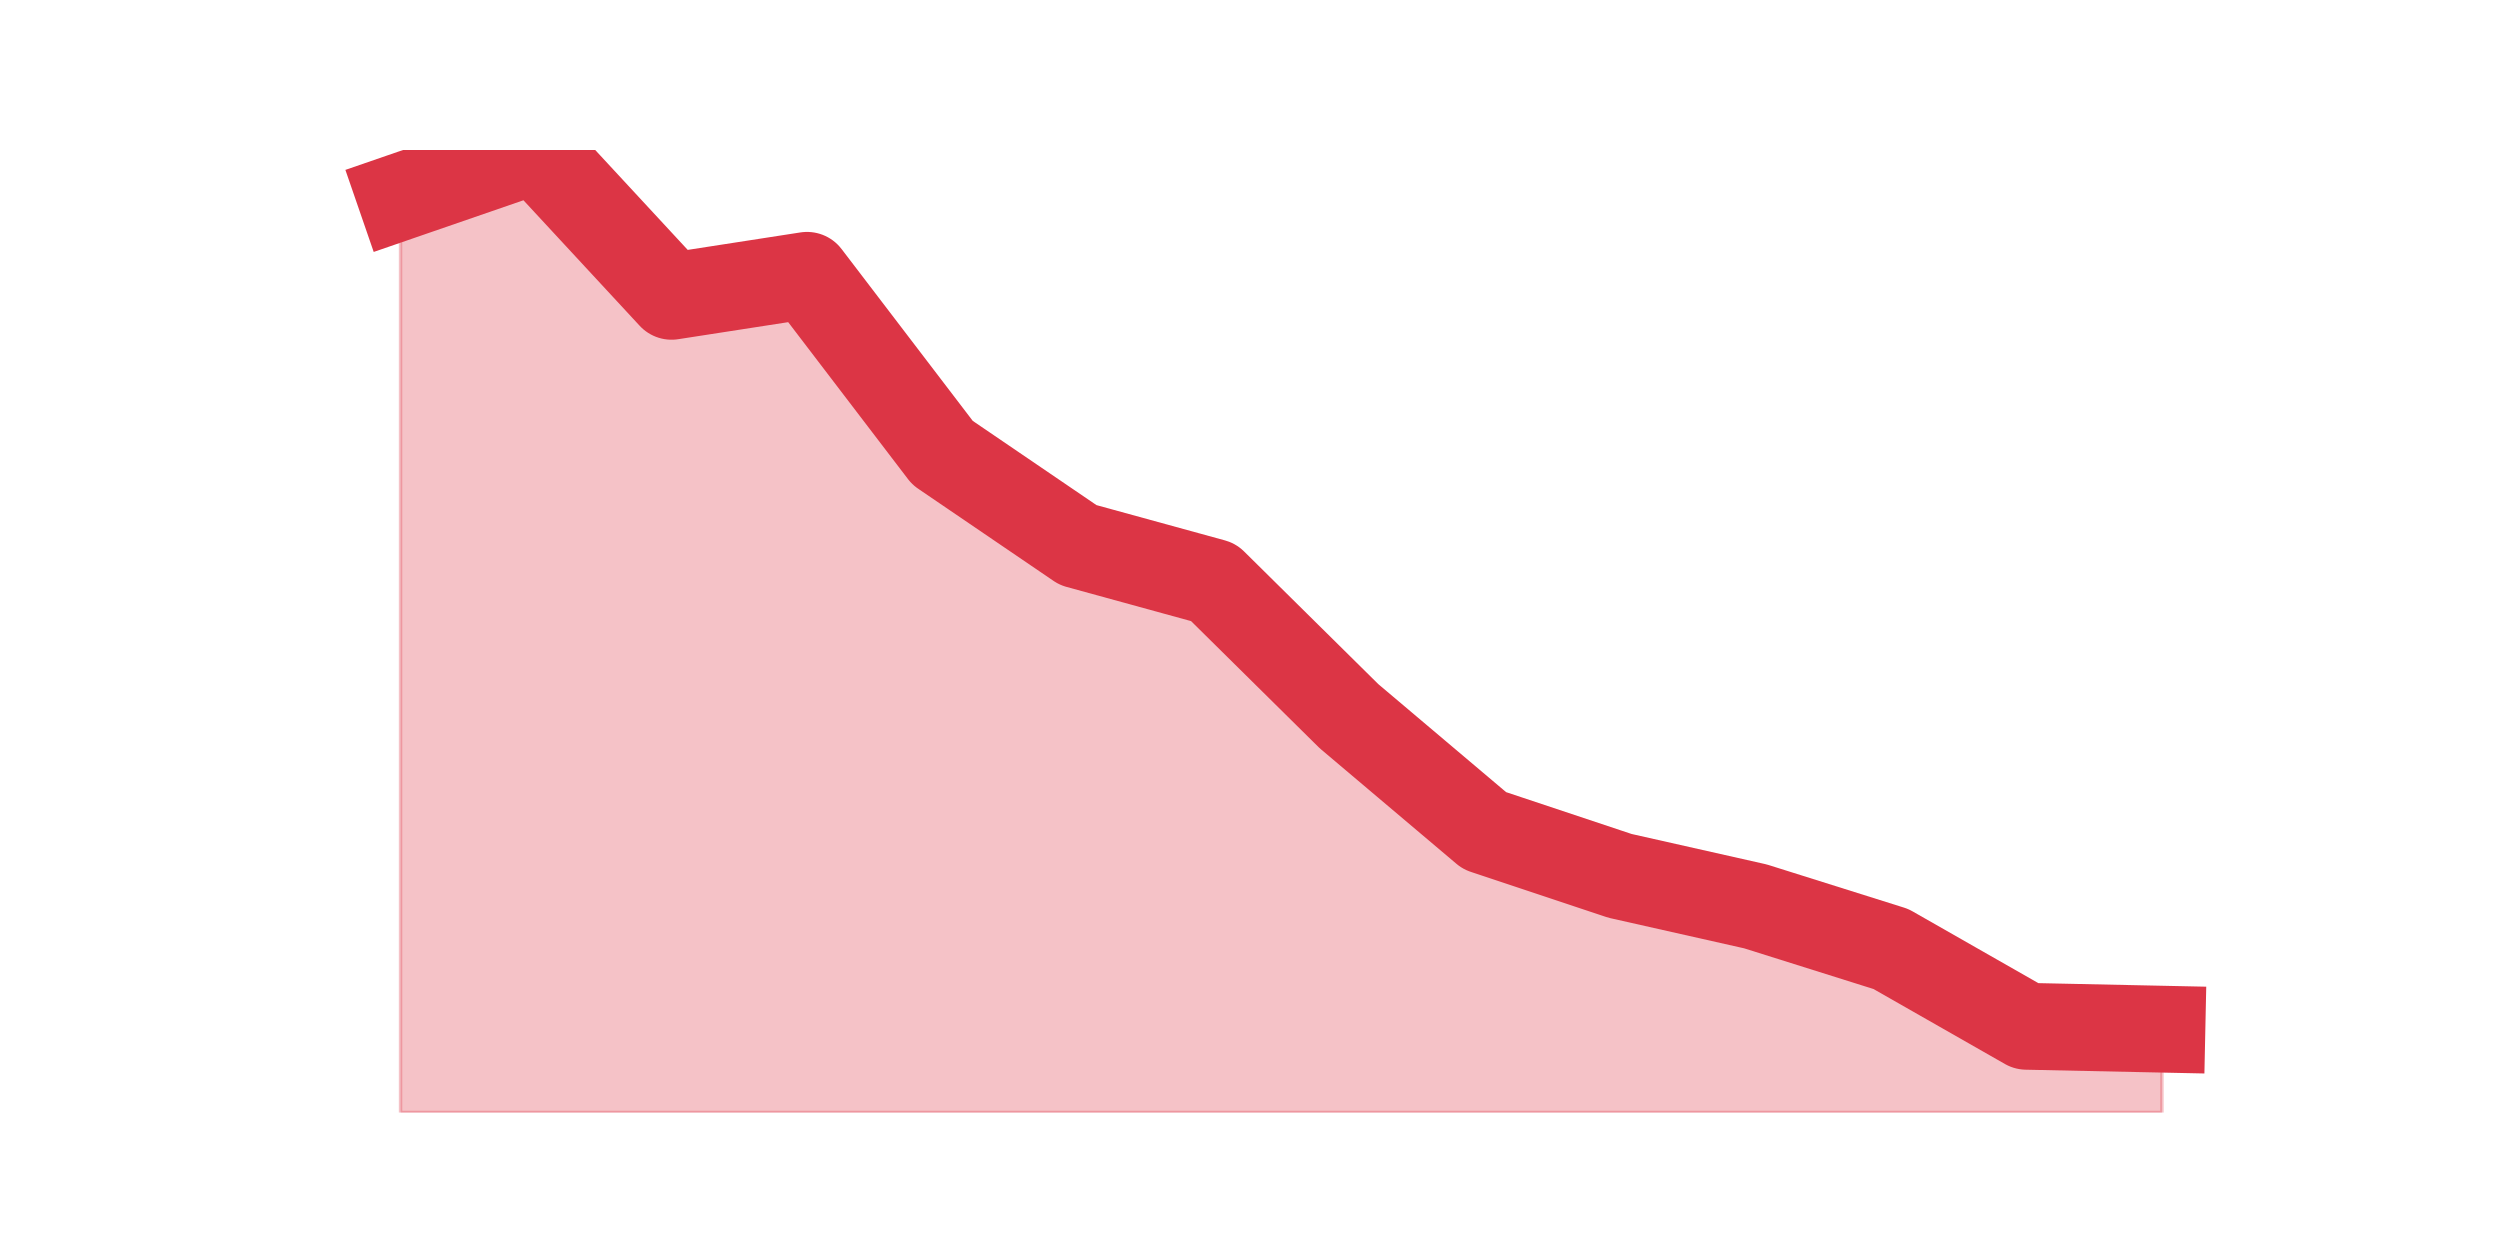
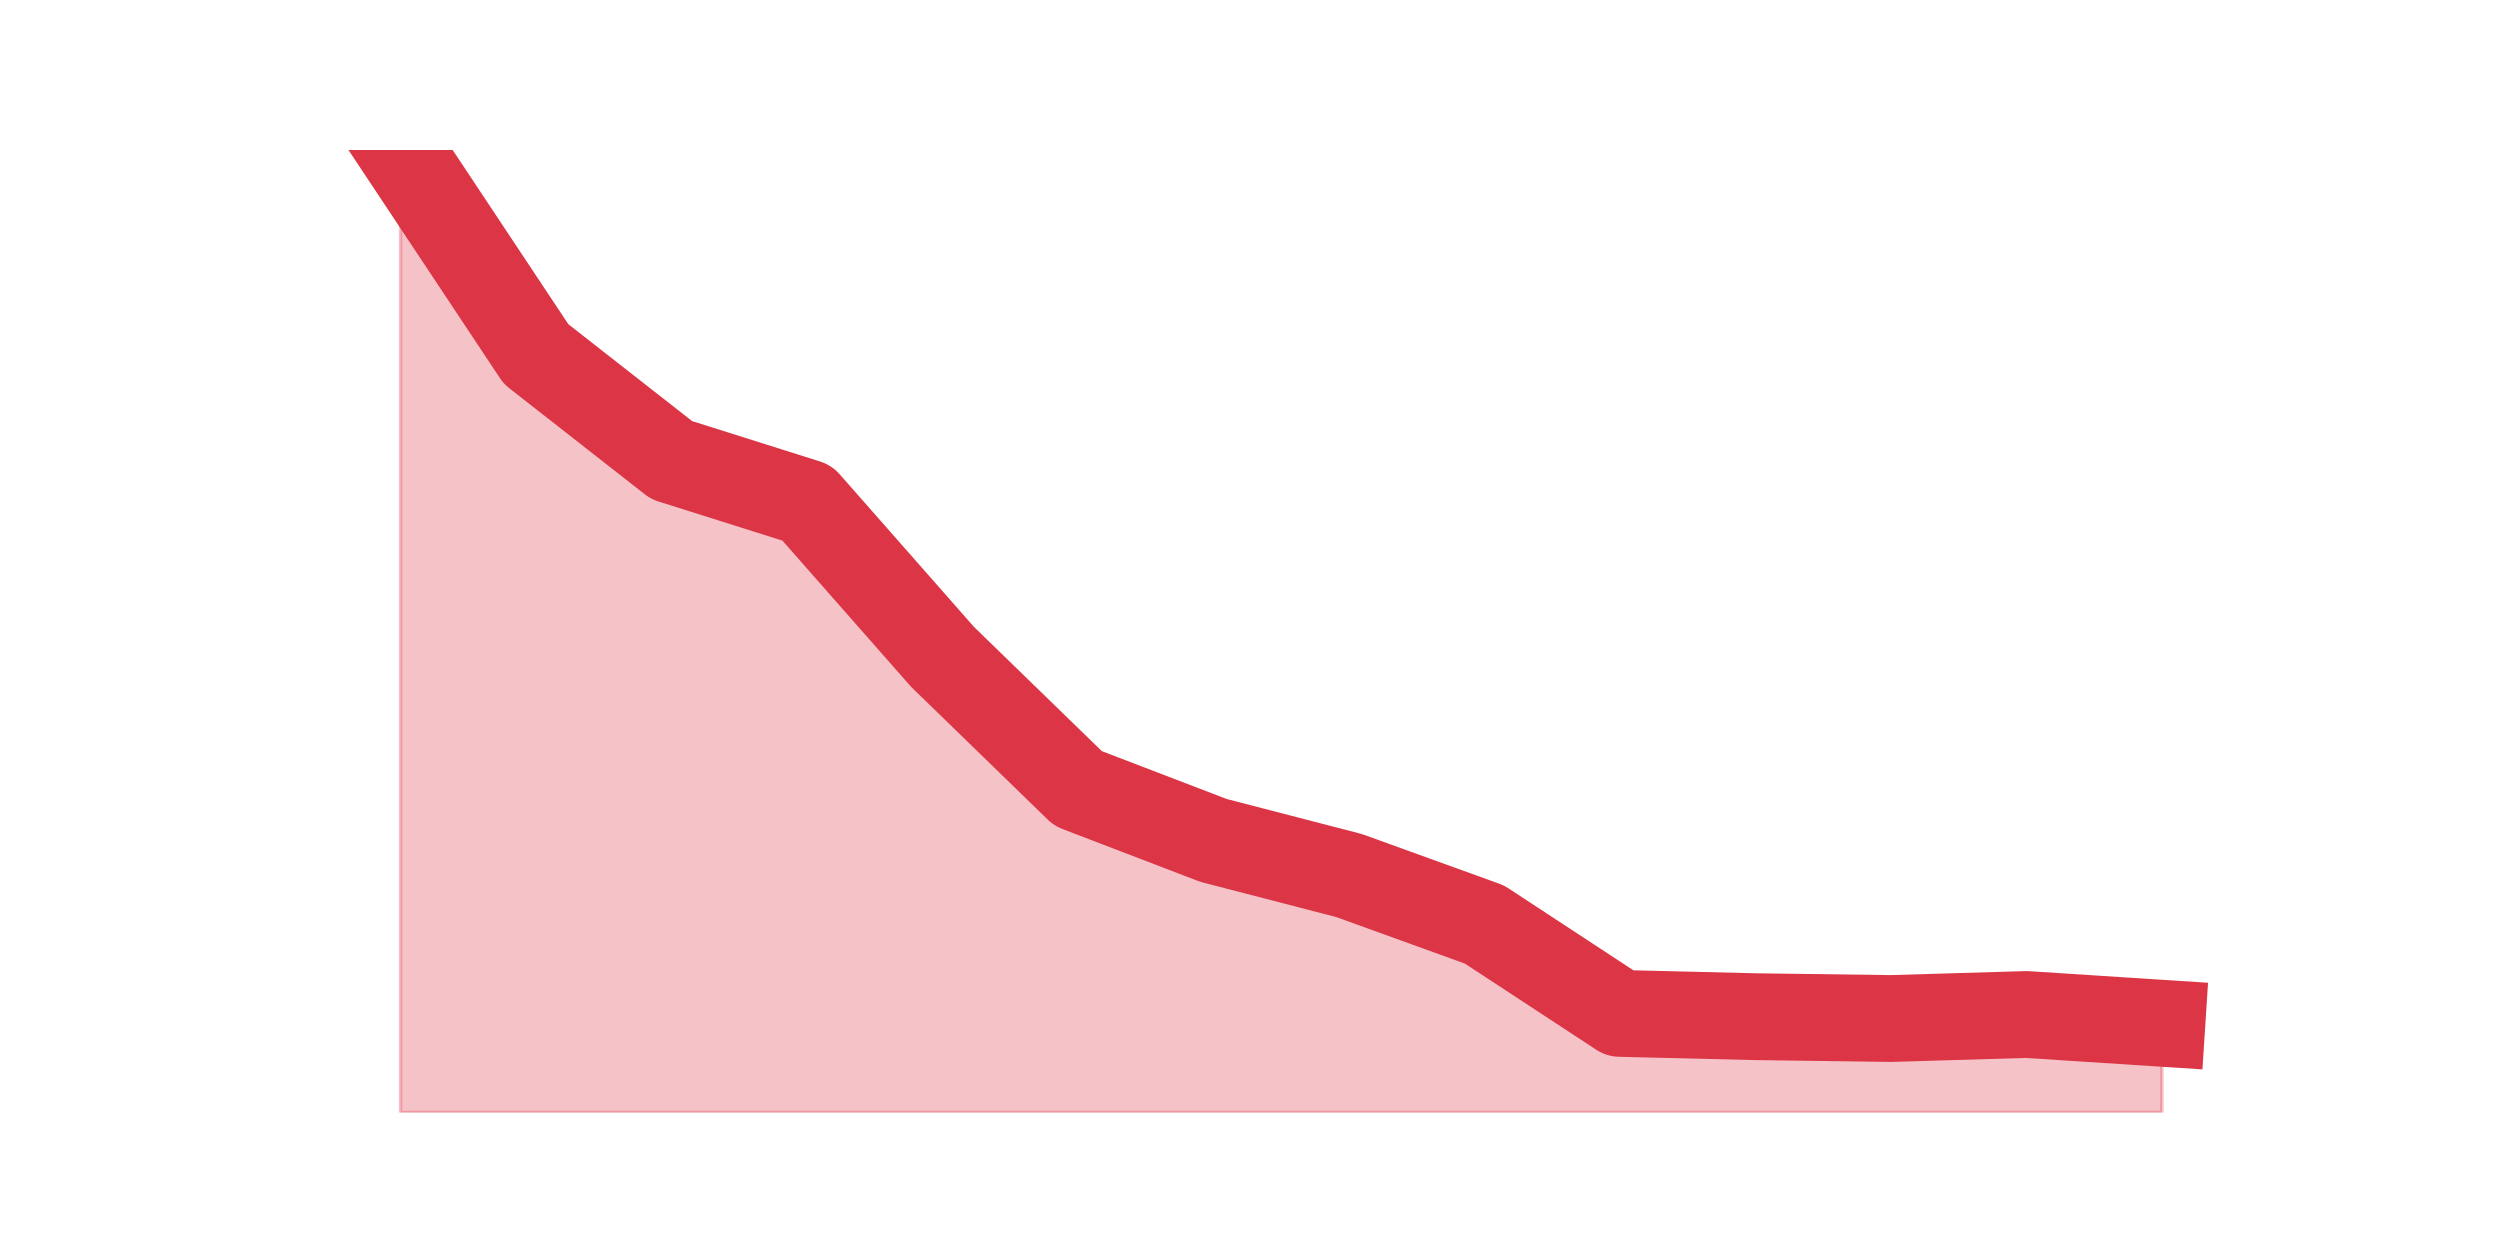
<svg xmlns="http://www.w3.org/2000/svg" xmlns:xlink="http://www.w3.org/1999/xlink" height="360pt" version="1.1" viewBox="0 0 720 360" width="720pt">
  <defs>
    <style type="text/css">*{stroke-linecap:butt;stroke-linejoin:round;}</style>
  </defs>
  <g id="figure_1">
    <g id="patch_1">
      <path d="M 0 360  L 720 360  L 720 0  L 0 0  z " style="fill:none;" />
    </g>
    <g id="axes_1">
      <g id="matplotlib.axis_1" />
      <g id="matplotlib.axis_2" />
      <g id="PolyCollection_1">
        <defs>
-           <path d="M 115.364 -303.334  L 115.364 -39.6  L 154.385 -39.6  L 193.406 -39.6  L 232.427 -39.6  L 271.448 -39.6  L 310.469 -39.6  L 349.49 -39.6  L 388.51 -39.6  L 427.531 -39.6  L 466.552 -39.6  L 505.573 -39.6  L 544.594 -39.6  L 583.615 -39.6  L 622.636 -39.6  L 622.636 -63.601  L 622.636 -63.601  L 583.615 -64.425  L 544.594 -86.686  L 505.573 -98.961  L 466.552 -107.755  L 427.531 -120.763  L 388.51 -153.741  L 349.49 -192.307  L 310.469 -203.025  L 271.448 -229.591  L 232.427 -280.707  L 193.406 -274.661  L 154.385 -316.8  L 115.364 -303.334  z " id="m3a182ca77f" style="stroke:#dc3545;stroke-opacity:0.3;" />
+           <path d="M 115.364 -316.8  L 115.364 -39.6  L 154.385 -39.6  L 193.406 -39.6  L 232.427 -39.6  L 271.448 -39.6  L 310.469 -39.6  L 349.49 -39.6  L 388.51 -39.6  L 427.531 -39.6  L 466.552 -39.6  L 505.573 -39.6  L 544.594 -39.6  L 583.615 -39.6  L 622.636 -39.6  L 622.636 -65.298  L 622.636 -65.298  L 583.615 -67.826  L 544.594 -66.667  L 505.573 -67.194  L 466.552 -68.141  L 427.531 -93.734  L 388.51 -107.847  L 349.49 -117.957  L 310.469 -132.913  L 271.448 -170.828  L 232.427 -215.167  L 193.406 -227.489  L 154.385 -258.032  L 115.364 -316.8  z " id="mcc939c79b4" style="stroke:#dc3545;stroke-opacity:0.3;" />
        </defs>
-         <g clip-path="url(#p264af9cf00)">
-           <use style="fill:#dc3545;fill-opacity:0.3;stroke:#dc3545;stroke-opacity:0.3;" x="0" xlink:href="#m3a182ca77f" y="360" />
+         <g clip-path="url(#p816dd143c3)">
+           <use style="fill:#dc3545;fill-opacity:0.3;stroke:#dc3545;stroke-opacity:0.3;" x="0" xlink:href="#mcc939c79b4" y="360" />
        </g>
      </g>
      <g id="line2d_1">
-         <path clip-path="url(#p264af9cf00)" d="M 115.364 56.666  L 154.385 43.2  L 193.406 85.339  L 232.427 79.293  L 271.448 130.409  L 310.469 156.975  L 349.49 167.693  L 388.51 206.259  L 427.531 239.237  L 466.552 252.245  L 505.573 261.039  L 544.594 273.314  L 583.615 295.575  L 622.636 296.399  " style="fill:none;stroke:#dc3545;stroke-linecap:square;stroke-width:25;" />
+         <path clip-path="url(#p816dd143c3)" d="M 115.364 43.2  L 154.385 101.968  L 193.406 132.511  L 232.427 144.833  L 271.448 189.172  L 310.469 227.087  L 349.49 242.043  L 388.51 252.153  L 427.531 266.266  L 466.552 291.859  L 505.573 292.806  L 544.594 293.333  L 583.615 292.174  L 622.636 294.702  " style="fill:none;stroke:#dc3545;stroke-linecap:square;stroke-width:25;" />
      </g>
    </g>
  </g>
  <defs>
-     <clipPath id="p264af9cf00">
+     <clipPath id="p816dd143c3">
      <rect height="277.2" width="558" x="90" y="43.2" />
    </clipPath>
  </defs>
</svg>
